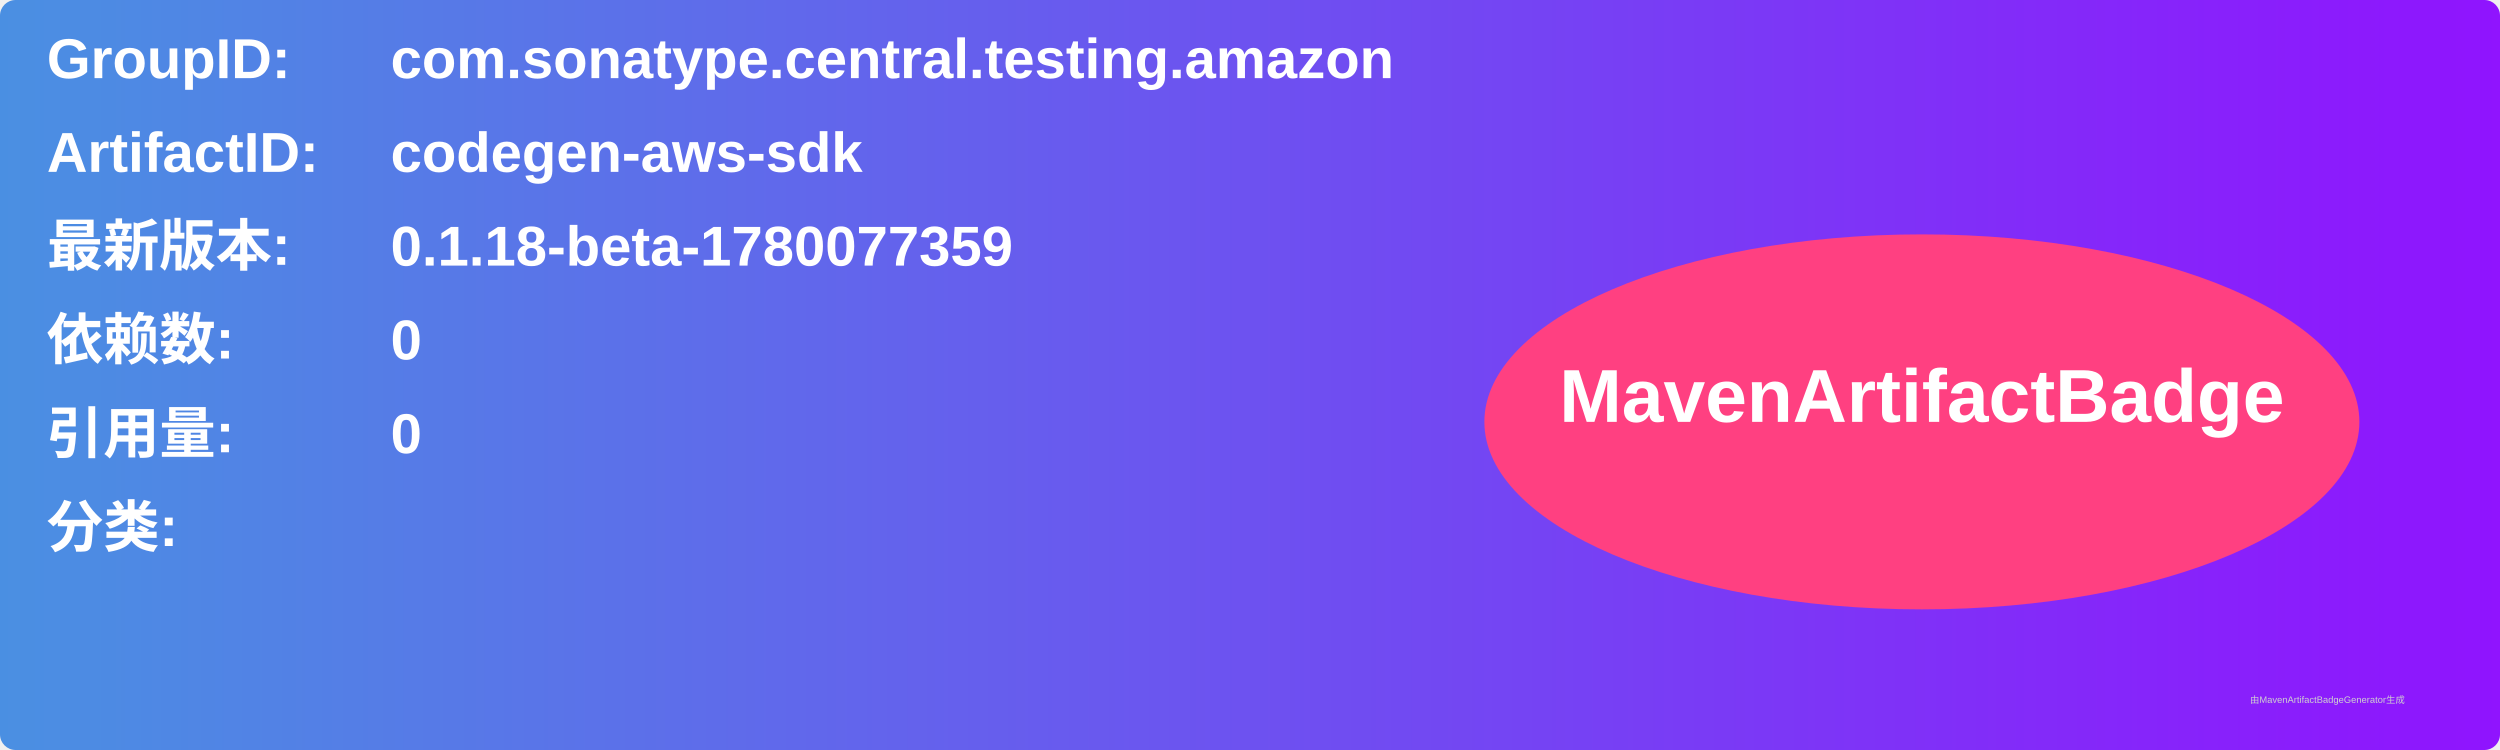
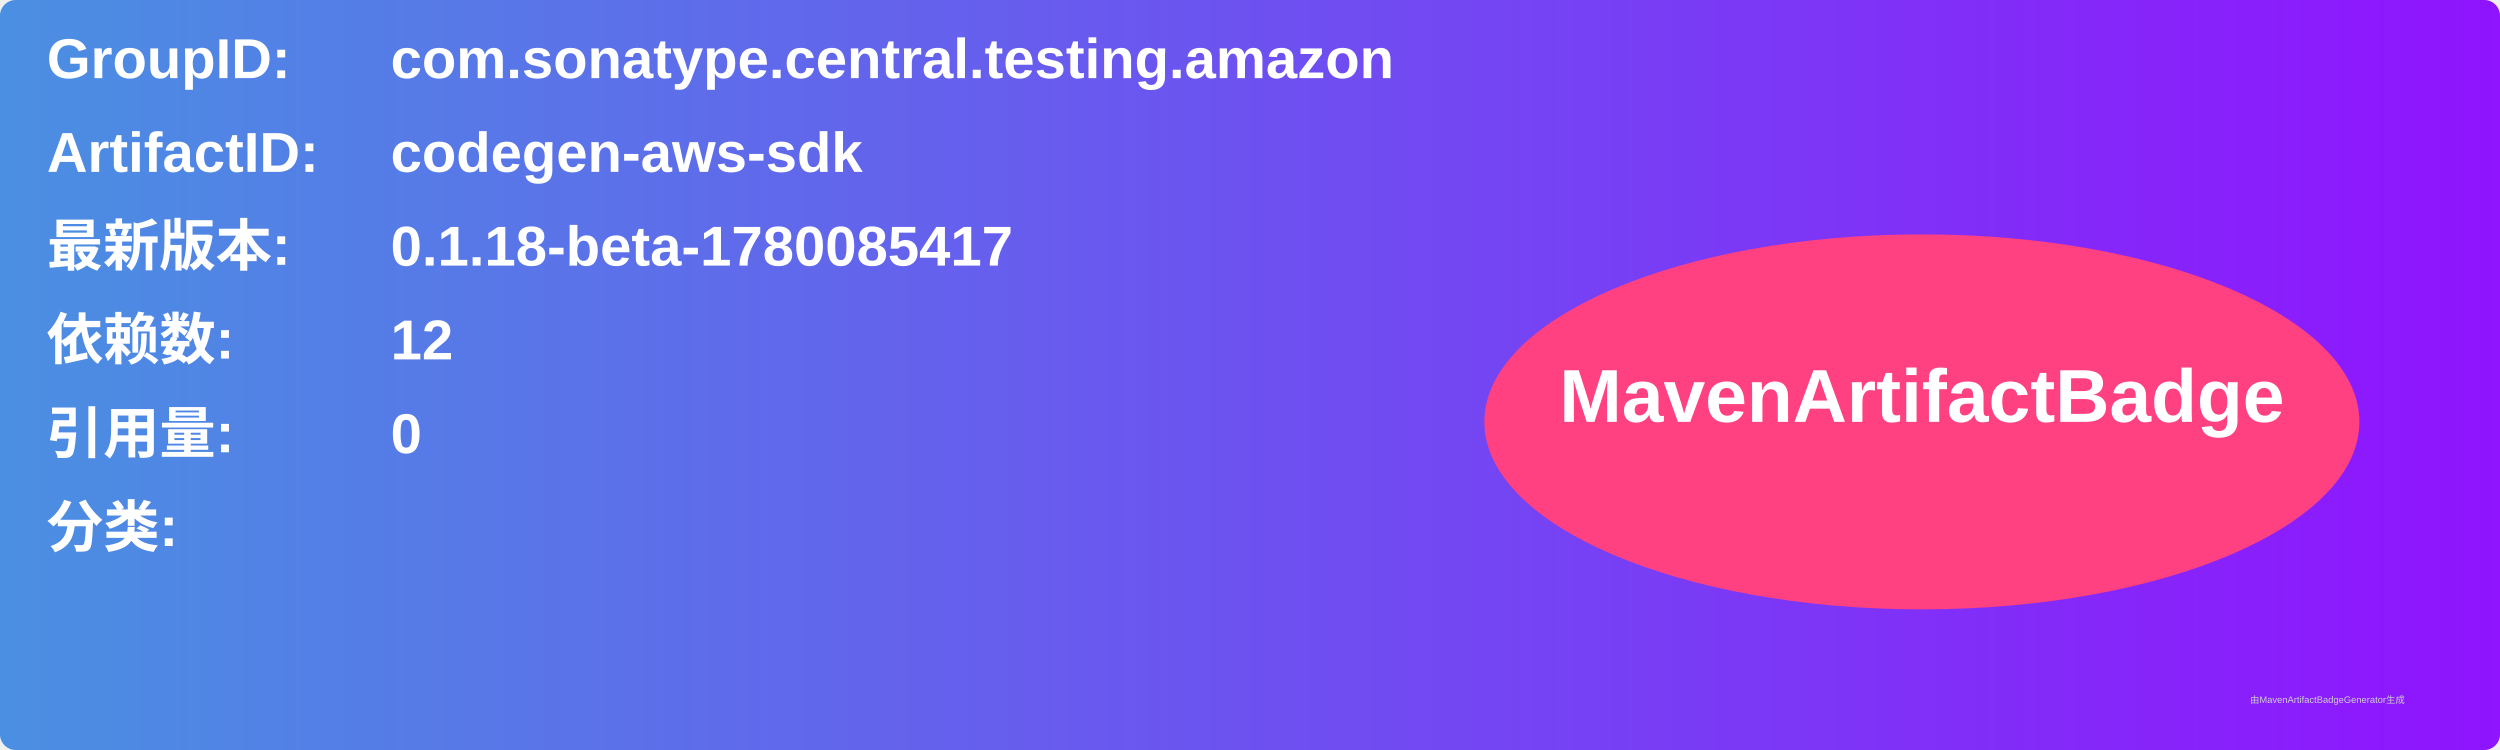
<svg xmlns="http://www.w3.org/2000/svg" width="800" height="240" viewBox="0 0 800 240">
  <linearGradient id="grad" x1="0%" y1="0%" x2="100%" y2="0%">
    <stop offset="0%" stop-color="#4a90e2" />
    <stop offset="100%" stop-color="#9013fe" />
  </linearGradient>
  <rect width="100%" height="100%" rx="5" ry="5" fill="url(#grad)" />
  <g transform="translate(15, 15)">
    <text x="0" y="10" font-family="Arial" font-size="18" fill="white" font-weight="bold" width="260">GroupID:</text>
    <text x="110" y="10" font-family="Arial" font-size="18" fill="white" font-weight="bold" width="460">com.sonatype.central.testing.amazon</text>
    <text x="0" y="40" font-family="Arial" font-size="18" fill="white" font-weight="bold" width="260">ArtifactID:</text>
    <text x="110" y="40" font-family="Arial" font-size="18" fill="white" font-weight="bold" width="460">codegen-aws-sdk</text>
    <text x="0" y="70" font-family="Arial" font-size="18" fill="white" font-weight="bold">最新版本:</text>
    <text x="110" y="70" font-family="Arial" font-size="18" fill="white" font-weight="bold">
-       <tspan font-weight="bold">0.1.18-beta-1780077359</tspan>
+       <tspan font-weight="bold">0.1.18-beta-1780085417</tspan>
    </text>
    <text x="0" y="100" font-family="Arial" font-size="18" fill="white" font-weight="bold">依赖数: </text>
    <text x="110" y="100" font-family="Arial" font-size="18" fill="white">
-       <tspan font-weight="bold">0</tspan>
+       <tspan font-weight="bold">12</tspan>
    </text>
    <text x="0" y="130" font-family="Arial" font-size="18" fill="white" font-weight="bold">引用量: </text>
    <text x="110" y="130" font-family="Arial" font-size="18" fill="white">
      <tspan font-weight="bold">0</tspan>
    </text>
    <text x="0" y="160" font-family="Arial" font-size="18" fill="white" font-weight="bold">分类:</text>
    <text x="10" y="190" font-family="Arial" font-size="10" fill="white">
      <tspan font-weight="bold" />
    </text>
    <ellipse cx="600" cy="120" rx="140" ry="60" fill="#ff4081" />
    <text x="600" y="120" text-anchor="middle" font-family="Arial" font-size="24" fill="white" font-weight="bold">MavenArtifactBadge</text>
  </g>
  <text x="720" y="225" font-family="Arial" font-size="3" fill="#d0d0d0">由MavenArtifactBadgeGenerator生成</text>
</svg>
